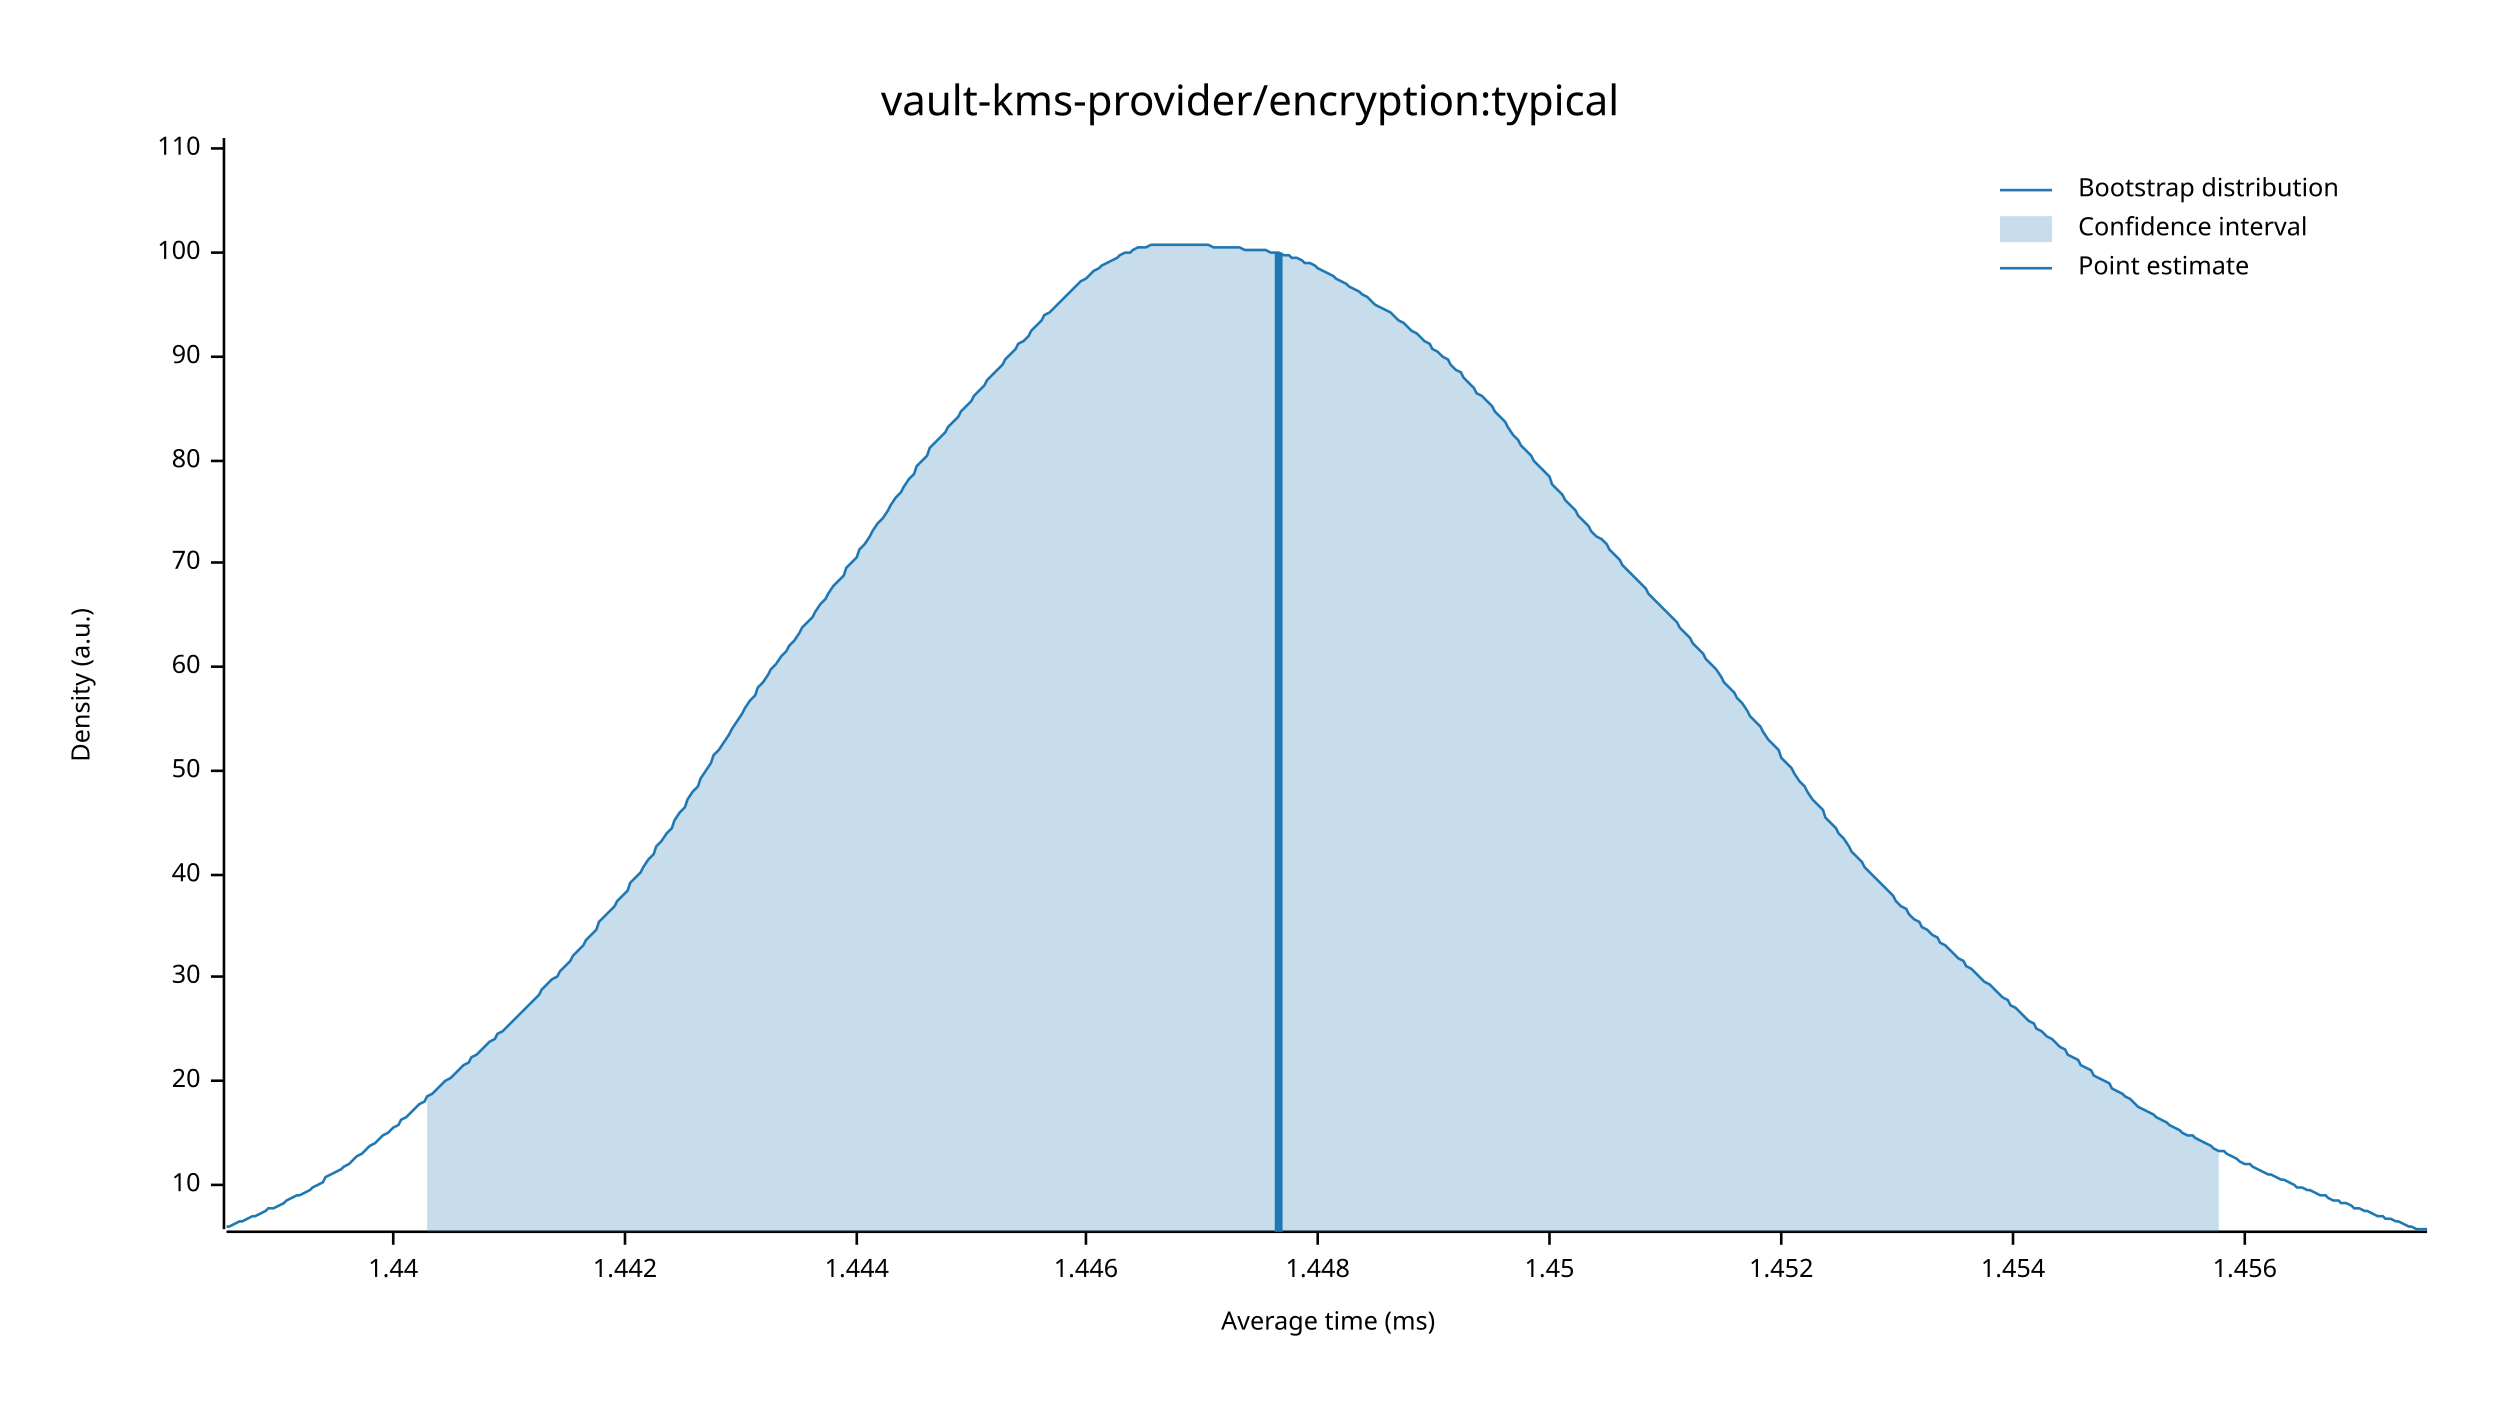
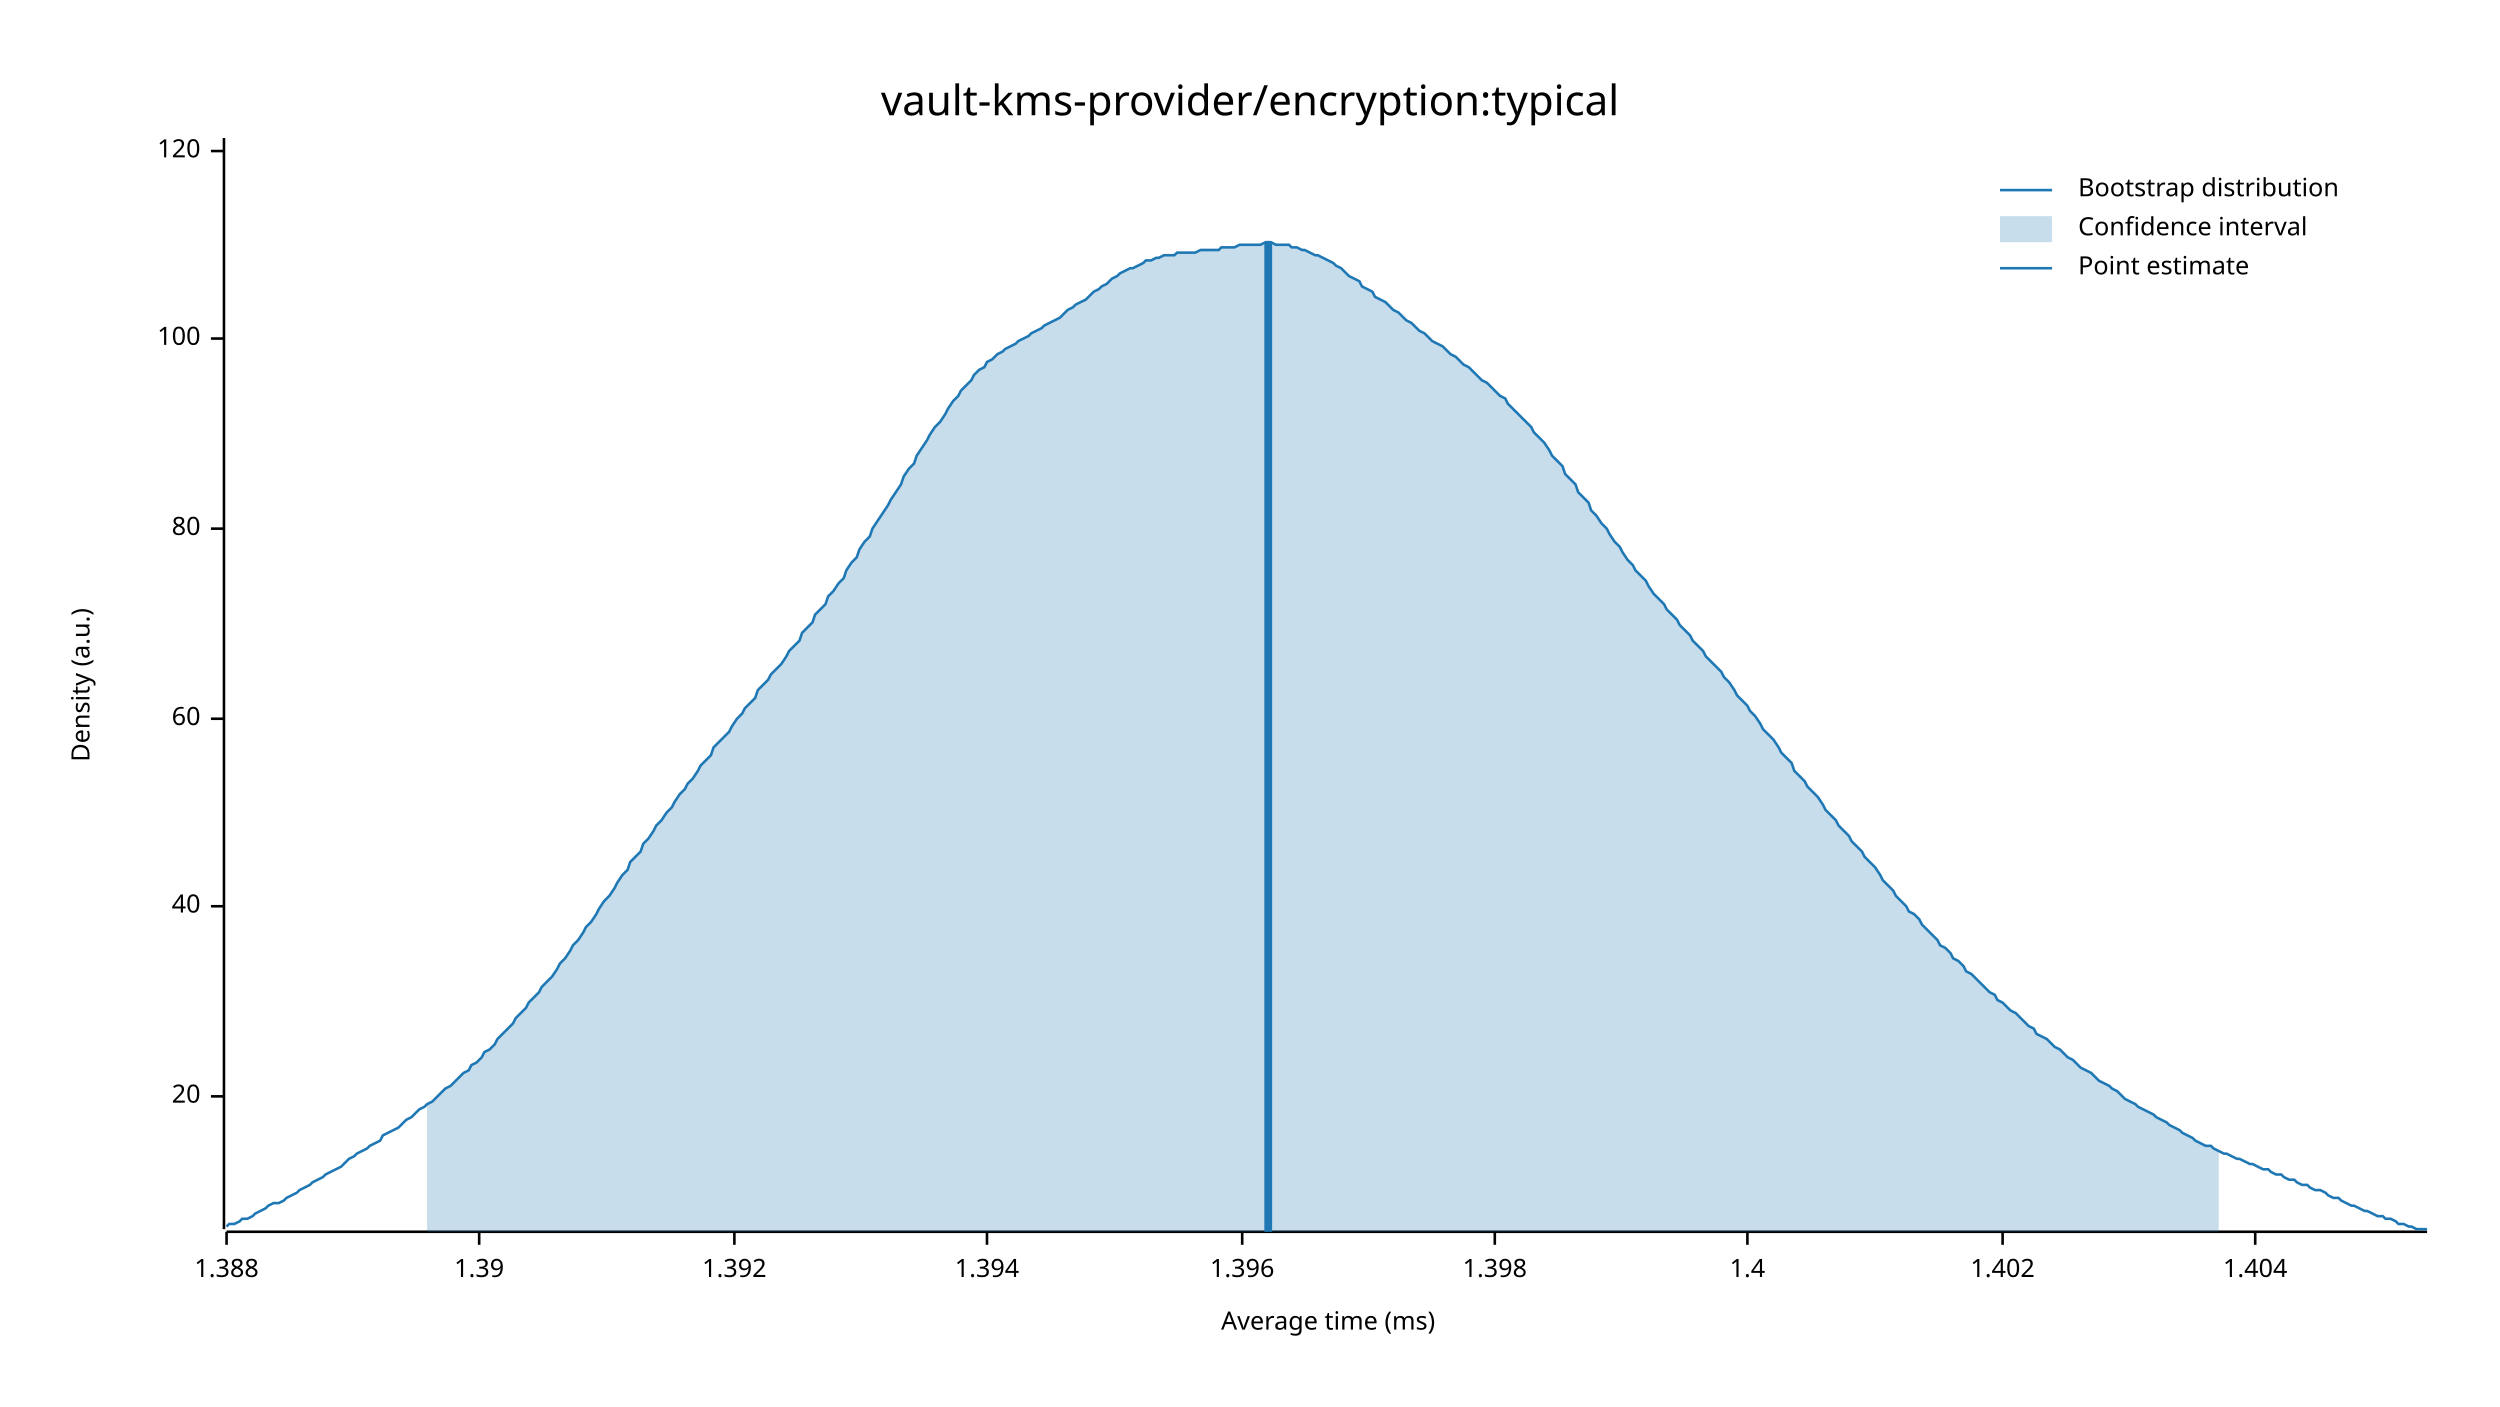
<svg xmlns="http://www.w3.org/2000/svg" width="960" height="540" viewBox="0 0 960 540">
  <text x="480" y="32" dy="0.76em" text-anchor="middle" font-family="sans-serif" font-size="16.129" opacity="1" fill="#000000">
vault-kms-provider/encryption:typical
</text>
  <text x="27" y="263" dy="0.76em" text-anchor="middle" font-family="sans-serif" font-size="9.677" opacity="1" fill="#000000" transform="rotate(270, 27, 263)">
Density (a.u.)
</text>
  <text x="510" y="513" dy="-0.5ex" text-anchor="middle" font-family="sans-serif" font-size="9.677" opacity="1" fill="#000000">
Average time (ms)
</text>
  <polyline fill="none" opacity="1" stroke="#000000" stroke-width="1" points="86,53 86,472 " />
-   <text x="77" y="455" dy="0.5ex" text-anchor="end" font-family="sans-serif" font-size="9.677" opacity="1" fill="#000000">
- 10
- </text>
-   <polyline fill="none" opacity="1" stroke="#000000" stroke-width="1" points="81,455 86,455 " />
-   <text x="77" y="415" dy="0.5ex" text-anchor="end" font-family="sans-serif" font-size="9.677" opacity="1" fill="#000000">
+   <text x="77" y="421" dy="0.5ex" text-anchor="end" font-family="sans-serif" font-size="9.677" opacity="1" fill="#000000">
20
</text>
-   <polyline fill="none" opacity="1" stroke="#000000" stroke-width="1" points="81,415 86,415 " />
-   <text x="77" y="375" dy="0.5ex" text-anchor="end" font-family="sans-serif" font-size="9.677" opacity="1" fill="#000000">
- 30
- </text>
-   <polyline fill="none" opacity="1" stroke="#000000" stroke-width="1" points="81,375 86,375 " />
-   <text x="77" y="336" dy="0.5ex" text-anchor="end" font-family="sans-serif" font-size="9.677" opacity="1" fill="#000000">
+   <polyline fill="none" opacity="1" stroke="#000000" stroke-width="1" points="81,421 86,421 " />
+   <text x="77" y="348" dy="0.5ex" text-anchor="end" font-family="sans-serif" font-size="9.677" opacity="1" fill="#000000">
40
</text>
-   <polyline fill="none" opacity="1" stroke="#000000" stroke-width="1" points="81,336 86,336 " />
-   <text x="77" y="296" dy="0.5ex" text-anchor="end" font-family="sans-serif" font-size="9.677" opacity="1" fill="#000000">
- 50
- </text>
-   <polyline fill="none" opacity="1" stroke="#000000" stroke-width="1" points="81,296 86,296 " />
-   <text x="77" y="256" dy="0.5ex" text-anchor="end" font-family="sans-serif" font-size="9.677" opacity="1" fill="#000000">
+   <polyline fill="none" opacity="1" stroke="#000000" stroke-width="1" points="81,348 86,348 " />
+   <text x="77" y="276" dy="0.5ex" text-anchor="end" font-family="sans-serif" font-size="9.677" opacity="1" fill="#000000">
60
</text>
-   <polyline fill="none" opacity="1" stroke="#000000" stroke-width="1" points="81,256 86,256 " />
-   <text x="77" y="216" dy="0.5ex" text-anchor="end" font-family="sans-serif" font-size="9.677" opacity="1" fill="#000000">
- 70
- </text>
-   <polyline fill="none" opacity="1" stroke="#000000" stroke-width="1" points="81,216 86,216 " />
-   <text x="77" y="177" dy="0.5ex" text-anchor="end" font-family="sans-serif" font-size="9.677" opacity="1" fill="#000000">
+   <polyline fill="none" opacity="1" stroke="#000000" stroke-width="1" points="81,276 86,276 " />
+   <text x="77" y="203" dy="0.5ex" text-anchor="end" font-family="sans-serif" font-size="9.677" opacity="1" fill="#000000">
80
</text>
-   <polyline fill="none" opacity="1" stroke="#000000" stroke-width="1" points="81,177 86,177 " />
-   <text x="77" y="137" dy="0.5ex" text-anchor="end" font-family="sans-serif" font-size="9.677" opacity="1" fill="#000000">
- 90
- </text>
-   <polyline fill="none" opacity="1" stroke="#000000" stroke-width="1" points="81,137 86,137 " />
-   <text x="77" y="97" dy="0.5ex" text-anchor="end" font-family="sans-serif" font-size="9.677" opacity="1" fill="#000000">
+   <polyline fill="none" opacity="1" stroke="#000000" stroke-width="1" points="81,203 86,203 " />
+   <text x="77" y="130" dy="0.5ex" text-anchor="end" font-family="sans-serif" font-size="9.677" opacity="1" fill="#000000">
100
</text>
-   <polyline fill="none" opacity="1" stroke="#000000" stroke-width="1" points="81,97 86,97 " />
-   <text x="77" y="57" dy="0.5ex" text-anchor="end" font-family="sans-serif" font-size="9.677" opacity="1" fill="#000000">
- 110
+   <polyline fill="none" opacity="1" stroke="#000000" stroke-width="1" points="81,130 86,130 " />
+   <text x="77" y="58" dy="0.5ex" text-anchor="end" font-family="sans-serif" font-size="9.677" opacity="1" fill="#000000">
+ 120
</text>
-   <polyline fill="none" opacity="1" stroke="#000000" stroke-width="1" points="81,57 86,57 " />
+   <polyline fill="none" opacity="1" stroke="#000000" stroke-width="1" points="81,58 86,58 " />
  <polyline fill="none" opacity="1" stroke="#000000" stroke-width="1" points="87,473 932,473 " />
-   <text x="151" y="483" dy="0.76em" text-anchor="middle" font-family="sans-serif" font-size="9.677" opacity="1" fill="#000000">
- 1.44
+   <text x="87" y="483" dy="0.76em" text-anchor="middle" font-family="sans-serif" font-size="9.677" opacity="1" fill="#000000">
+ 1.388
</text>
-   <polyline fill="none" opacity="1" stroke="#000000" stroke-width="1" points="151,473 151,478 " />
-   <text x="240" y="483" dy="0.76em" text-anchor="middle" font-family="sans-serif" font-size="9.677" opacity="1" fill="#000000">
- 1.442
+   <polyline fill="none" opacity="1" stroke="#000000" stroke-width="1" points="87,473 87,478 " />
+   <text x="184" y="483" dy="0.76em" text-anchor="middle" font-family="sans-serif" font-size="9.677" opacity="1" fill="#000000">
+ 1.39
</text>
-   <polyline fill="none" opacity="1" stroke="#000000" stroke-width="1" points="240,473 240,478 " />
-   <text x="329" y="483" dy="0.76em" text-anchor="middle" font-family="sans-serif" font-size="9.677" opacity="1" fill="#000000">
- 1.444
+   <polyline fill="none" opacity="1" stroke="#000000" stroke-width="1" points="184,473 184,478 " />
+   <text x="282" y="483" dy="0.76em" text-anchor="middle" font-family="sans-serif" font-size="9.677" opacity="1" fill="#000000">
+ 1.392
</text>
-   <polyline fill="none" opacity="1" stroke="#000000" stroke-width="1" points="329,473 329,478 " />
-   <text x="417" y="483" dy="0.76em" text-anchor="middle" font-family="sans-serif" font-size="9.677" opacity="1" fill="#000000">
- 1.446
+   <polyline fill="none" opacity="1" stroke="#000000" stroke-width="1" points="282,473 282,478 " />
+   <text x="379" y="483" dy="0.76em" text-anchor="middle" font-family="sans-serif" font-size="9.677" opacity="1" fill="#000000">
+ 1.394
</text>
-   <polyline fill="none" opacity="1" stroke="#000000" stroke-width="1" points="417,473 417,478 " />
-   <text x="506" y="483" dy="0.76em" text-anchor="middle" font-family="sans-serif" font-size="9.677" opacity="1" fill="#000000">
- 1.448
+   <polyline fill="none" opacity="1" stroke="#000000" stroke-width="1" points="379,473 379,478 " />
+   <text x="477" y="483" dy="0.76em" text-anchor="middle" font-family="sans-serif" font-size="9.677" opacity="1" fill="#000000">
+ 1.396
</text>
-   <polyline fill="none" opacity="1" stroke="#000000" stroke-width="1" points="506,473 506,478 " />
-   <text x="595" y="483" dy="0.76em" text-anchor="middle" font-family="sans-serif" font-size="9.677" opacity="1" fill="#000000">
- 1.45
+   <polyline fill="none" opacity="1" stroke="#000000" stroke-width="1" points="477,473 477,478 " />
+   <text x="574" y="483" dy="0.76em" text-anchor="middle" font-family="sans-serif" font-size="9.677" opacity="1" fill="#000000">
+ 1.398
</text>
-   <polyline fill="none" opacity="1" stroke="#000000" stroke-width="1" points="595,473 595,478 " />
-   <text x="684" y="483" dy="0.76em" text-anchor="middle" font-family="sans-serif" font-size="9.677" opacity="1" fill="#000000">
- 1.452
+   <polyline fill="none" opacity="1" stroke="#000000" stroke-width="1" points="574,473 574,478 " />
+   <text x="671" y="483" dy="0.76em" text-anchor="middle" font-family="sans-serif" font-size="9.677" opacity="1" fill="#000000">
+ 1.4
</text>
-   <polyline fill="none" opacity="1" stroke="#000000" stroke-width="1" points="684,473 684,478 " />
-   <text x="773" y="483" dy="0.76em" text-anchor="middle" font-family="sans-serif" font-size="9.677" opacity="1" fill="#000000">
- 1.454
+   <polyline fill="none" opacity="1" stroke="#000000" stroke-width="1" points="671,473 671,478 " />
+   <text x="769" y="483" dy="0.76em" text-anchor="middle" font-family="sans-serif" font-size="9.677" opacity="1" fill="#000000">
+ 1.402
</text>
-   <polyline fill="none" opacity="1" stroke="#000000" stroke-width="1" points="773,473 773,478 " />
-   <text x="862" y="483" dy="0.76em" text-anchor="middle" font-family="sans-serif" font-size="9.677" opacity="1" fill="#000000">
- 1.456
+   <polyline fill="none" opacity="1" stroke="#000000" stroke-width="1" points="769,473 769,478 " />
+   <text x="866" y="483" dy="0.76em" text-anchor="middle" font-family="sans-serif" font-size="9.677" opacity="1" fill="#000000">
+ 1.404
</text>
-   <polyline fill="none" opacity="1" stroke="#000000" stroke-width="1" points="862,473 862,478 " />
-   <polyline fill="none" opacity="1" stroke="#1F78B4" stroke-width="1" points="87,471 88,471 90,470 92,469 93,469 95,468 97,467 98,467 100,466 102,465 103,464 105,464 107,463 109,462 110,461 112,460 114,459 115,459 117,458 119,457 120,456 122,455 124,454 125,452 127,451 129,450 131,449 132,448 134,447 136,445 137,444 139,443 141,441 142,440 144,439 146,437 147,436 149,435 151,433 153,432 154,430 156,429 158,427 159,426 161,424 163,423 164,421 166,420 168,418 169,417 171,415 173,414 175,412 176,411 178,409 180,408 181,406 183,405 185,403 186,402 188,400 190,399 191,397 193,396 195,394 197,392 198,391 200,389 202,387 203,386 205,384 207,382 208,380 210,378 212,376 214,375 215,373 217,371 219,369 220,367 222,365 224,363 225,361 227,359 229,357 230,354 232,352 234,350 236,348 237,346 239,344 241,342 242,339 244,337 246,335 247,333 249,330 251,328 252,325 254,323 256,320 258,318 259,315 261,312 263,310 264,307 266,304 268,302 269,299 271,296 273,293 274,290 276,288 278,285 280,282 281,280 283,277 285,274 286,272 288,269 290,267 291,264 293,262 295,259 296,257 298,255 300,252 302,250 303,248 305,246 307,243 308,241 310,239 312,237 313,235 315,232 317,230 318,228 320,225 322,223 324,221 325,218 327,216 329,214 330,211 332,209 334,206 335,204 337,201 339,199 341,196 342,194 344,191 346,189 347,187 349,184 351,182 352,179 354,177 356,175 357,172 359,170 361,168 363,166 364,164 366,162 368,160 369,158 371,156 373,154 374,152 376,150 378,148 379,146 381,144 383,142 385,140 386,138 388,136 390,134 391,132 393,131 395,129 396,127 398,125 400,123 401,121 403,120 405,118 407,116 408,115 410,113 412,111 413,110 415,108 417,107 418,106 420,104 422,103 423,102 425,101 427,100 429,99 430,98 432,97 434,97 435,96 437,95 439,95 440,95 442,94 444,94 445,94 447,94 449,94 451,94 452,94 454,94 456,94 457,94 459,94 461,94 462,94 464,94 466,95 468,95 469,95 471,95 473,95 474,95 476,95 478,96 479,96 481,96 483,96 484,96 486,96 488,97 490,97 491,97 493,98 495,98 496,99 498,99 500,100 501,101 503,101 505,102 506,103 508,104 510,105 512,106 513,107 515,108 517,109 518,110 520,111 522,112 523,113 525,114 527,116 528,117 530,118 532,119 534,120 535,121 537,123 539,124 540,125 542,127 544,128 545,129 547,131 549,132 550,134 552,135 554,137 556,138 557,140 559,142 561,143 562,145 564,147 566,149 567,151 569,152 571,154 573,156 574,158 576,160 578,162 579,164 581,167 583,169 584,171 586,173 588,175 589,177 591,179 593,181 595,183 596,186 598,188 600,190 601,192 603,194 605,196 606,198 608,200 610,202 611,204 613,206 615,207 617,209 618,211 620,213 622,215 623,217 625,219 627,221 628,222 630,224 632,226 633,228 635,230 637,232 639,234 640,235 642,237 644,239 645,241 647,243 649,245 650,247 652,249 654,251 655,253 657,255 659,257 661,260 662,262 664,264 666,266 667,268 669,270 671,273 672,275 674,277 676,279 677,281 679,284 681,286 683,288 684,291 686,293 688,295 689,297 691,300 693,302 694,304 696,307 698,309 700,311 701,314 703,316 705,318 706,320 708,322 710,325 711,327 713,329 715,331 716,333 718,335 720,337 722,339 723,340 725,342 727,344 728,346 730,348 732,349 733,351 735,353 737,354 738,356 740,357 742,359 744,360 745,362 747,363 749,365 750,366 752,368 754,369 755,371 757,372 759,374 760,375 762,377 764,378 766,380 767,381 769,383 771,384 772,386 774,387 776,389 777,390 779,392 781,393 782,395 784,396 786,398 788,399 789,400 791,402 793,403 794,405 796,406 798,407 799,409 801,410 803,411 804,413 806,414 808,415 810,416 811,418 813,419 815,420 816,421 818,422 820,424 821,425 823,426 825,427 827,428 828,429 830,430 832,431 833,432 835,433 837,434 838,435 840,436 842,436 843,437 845,438 847,439 849,440 850,441 852,442 854,442 855,443 857,444 859,445 860,446 862,447 864,447 865,448 867,449 869,450 871,451 872,451 874,452 876,453 877,453 879,454 881,455 882,456 884,456 886,457 887,457 889,458 891,459 893,459 894,460 896,461 898,461 899,462 901,462 903,463 904,464 906,464 908,465 909,465 911,466 913,467 915,467 916,468 918,468 920,469 921,469 923,470 925,471 926,471 928,472 930,472 932,472 " />
-   <polygon opacity="0.25" fill="#1F78B4" points="164,421 166,420 168,418 169,417 171,415 173,414 175,412 176,411 178,409 180,408 181,406 183,405 185,403 186,402 188,400 190,399 191,397 193,396 195,394 197,392 198,391 200,389 202,387 203,386 205,384 207,382 208,380 210,378 212,376 214,375 215,373 217,371 219,369 220,367 222,365 224,363 225,361 227,359 229,357 230,354 232,352 234,350 236,348 237,346 239,344 241,342 242,339 244,337 246,335 247,333 249,330 251,328 252,325 254,323 256,320 258,318 259,315 261,312 263,310 264,307 266,304 268,302 269,299 271,296 273,293 274,290 276,288 278,285 280,282 281,280 283,277 285,274 286,272 288,269 290,267 291,264 293,262 295,259 296,257 298,255 300,252 302,250 303,248 305,246 307,243 308,241 310,239 312,237 313,235 315,232 317,230 318,228 320,225 322,223 324,221 325,218 327,216 329,214 330,211 332,209 334,206 335,204 337,201 339,199 341,196 342,194 344,191 346,189 347,187 349,184 351,182 352,179 354,177 356,175 357,172 359,170 361,168 363,166 364,164 366,162 368,160 369,158 371,156 373,154 374,152 376,150 378,148 379,146 381,144 383,142 385,140 386,138 388,136 390,134 391,132 393,131 395,129 396,127 398,125 400,123 401,121 403,120 405,118 407,116 408,115 410,113 412,111 413,110 415,108 417,107 418,106 420,104 422,103 423,102 425,101 427,100 429,99 430,98 432,97 434,97 435,96 437,95 439,95 440,95 442,94 444,94 445,94 447,94 449,94 451,94 452,94 454,94 456,94 457,94 459,94 461,94 462,94 464,94 466,95 468,95 469,95 471,95 473,95 474,95 476,95 478,96 479,96 481,96 483,96 484,96 486,96 488,97 490,97 491,97 493,98 495,98 496,99 498,99 500,100 501,101 503,101 505,102 506,103 508,104 510,105 512,106 513,107 515,108 517,109 518,110 520,111 522,112 523,113 525,114 527,116 528,117 530,118 532,119 534,120 535,121 537,123 539,124 540,125 542,127 544,128 545,129 547,131 549,132 550,134 552,135 554,137 556,138 557,140 559,142 561,143 562,145 564,147 566,149 567,151 569,152 571,154 573,156 574,158 576,160 578,162 579,164 581,167 583,169 584,171 586,173 588,175 589,177 591,179 593,181 595,183 596,186 598,188 600,190 601,192 603,194 605,196 606,198 608,200 610,202 611,204 613,206 615,207 617,209 618,211 620,213 622,215 623,217 625,219 627,221 628,222 630,224 632,226 633,228 635,230 637,232 639,234 640,235 642,237 644,239 645,241 647,243 649,245 650,247 652,249 654,251 655,253 657,255 659,257 661,260 662,262 664,264 666,266 667,268 669,270 671,273 672,275 674,277 676,279 677,281 679,284 681,286 683,288 684,291 686,293 688,295 689,297 691,300 693,302 694,304 696,307 698,309 700,311 701,314 703,316 705,318 706,320 708,322 710,325 711,327 713,329 715,331 716,333 718,335 720,337 722,339 723,340 725,342 727,344 728,346 730,348 732,349 733,351 735,353 737,354 738,356 740,357 742,359 744,360 745,362 747,363 749,365 750,366 752,368 754,369 755,371 757,372 759,374 760,375 762,377 764,378 766,380 767,381 769,383 771,384 772,386 774,387 776,389 777,390 779,392 781,393 782,395 784,396 786,398 788,399 789,400 791,402 793,403 794,405 796,406 798,407 799,409 801,410 803,411 804,413 806,414 808,415 810,416 811,418 813,419 815,420 816,421 818,422 820,424 821,425 823,426 825,427 827,428 828,429 830,430 832,431 833,432 835,433 837,434 838,435 840,436 842,436 843,437 845,438 847,439 849,440 850,441 852,442 852,473 164,473 " />
-   <polyline fill="none" opacity="1" stroke="#1F78B4" stroke-width="3" points="491,473 491,97 " />
+   <polyline fill="none" opacity="1" stroke="#000000" stroke-width="1" points="866,473 866,478 " />
+   <polyline fill="none" opacity="1" stroke="#1F78B4" stroke-width="1" points="87,471 88,470 90,470 92,469 93,468 95,468 97,467 98,466 100,465 102,464 103,463 105,462 107,462 109,461 110,460 112,459 114,458 115,457 117,456 119,455 120,454 122,453 124,452 125,451 127,450 129,449 131,448 132,447 134,445 136,444 137,443 139,442 141,441 142,440 144,439 146,438 147,436 149,435 151,434 153,433 154,432 156,430 158,429 159,428 161,426 163,425 164,424 166,423 168,421 169,420 171,418 173,417 175,415 176,414 178,412 180,411 181,409 183,408 185,406 186,404 188,403 190,401 191,399 193,397 195,395 197,393 198,391 200,389 202,387 203,385 205,383 207,381 208,379 210,377 212,375 214,372 215,370 217,368 219,365 220,363 222,361 224,358 225,356 227,354 229,351 230,349 232,346 234,344 236,341 237,339 239,336 241,334 242,331 244,329 246,327 247,324 249,322 251,319 252,317 254,315 256,312 258,310 259,308 261,305 263,303 264,301 266,299 268,296 269,294 271,292 273,290 274,287 276,285 278,283 280,281 281,279 283,276 285,274 286,272 288,270 290,268 291,265 293,263 295,261 296,259 298,257 300,255 302,252 303,250 305,248 307,246 308,243 310,241 312,239 313,236 315,234 317,232 318,229 320,227 322,224 324,222 325,219 327,216 329,214 330,211 332,208 334,206 335,203 337,200 339,197 341,194 342,192 344,189 346,186 347,183 349,180 351,178 352,175 354,172 356,169 357,167 359,164 361,162 363,159 364,157 366,154 368,152 369,150 371,148 373,146 374,144 376,142 378,141 379,139 381,138 383,136 385,135 386,134 388,133 390,132 391,131 393,130 395,129 396,128 398,127 400,126 401,125 403,124 405,123 407,122 408,121 410,119 412,118 413,117 415,116 417,115 418,114 420,112 422,111 423,110 425,109 427,107 429,106 430,105 432,104 434,103 435,103 437,102 439,101 440,100 442,100 444,99 445,99 447,98 449,98 451,98 452,97 454,97 456,97 457,97 459,97 461,96 462,96 464,96 466,96 468,96 469,95 471,95 473,95 474,95 476,94 478,94 479,94 481,94 483,94 484,94 486,93 488,93 490,94 491,94 493,94 495,94 496,95 498,95 500,96 501,96 503,97 505,98 506,98 508,99 510,100 512,101 513,102 515,103 517,105 518,106 520,107 522,108 523,110 525,111 527,112 528,114 530,115 532,116 534,118 535,119 537,120 539,122 540,123 542,124 544,126 545,127 547,128 549,130 550,131 552,132 554,133 556,135 557,136 559,137 561,139 562,140 564,141 566,143 567,144 569,146 571,147 573,149 574,150 576,152 578,153 579,155 581,157 583,159 584,160 586,162 588,164 589,166 591,168 593,170 595,173 596,175 598,177 600,179 601,182 603,184 605,186 606,189 608,191 610,193 611,196 613,198 615,201 617,203 618,205 620,208 622,210 623,212 625,215 627,217 628,219 630,221 632,223 633,225 635,228 637,230 639,232 640,234 642,236 644,238 645,240 647,242 649,244 650,246 652,248 654,250 655,252 657,254 659,256 661,258 662,260 664,262 666,265 667,267 669,269 671,271 672,273 674,275 676,278 677,280 679,282 681,284 683,287 684,289 686,291 688,293 689,296 691,298 693,300 694,302 696,304 698,306 700,309 701,311 703,313 705,315 706,317 708,319 710,321 711,323 713,325 715,327 716,329 718,331 720,333 722,336 723,338 725,340 727,342 728,344 730,346 732,348 733,350 735,351 737,353 738,355 740,357 742,359 744,361 745,363 747,364 749,366 750,368 752,369 754,371 755,373 757,374 759,376 760,377 762,379 764,381 766,382 767,384 769,385 771,387 772,388 774,389 776,391 777,392 779,394 781,395 782,397 784,398 786,399 788,401 789,402 791,403 793,405 794,406 796,407 798,409 799,410 801,411 803,412 804,413 806,415 808,416 810,417 811,418 813,419 815,421 816,422 818,423 820,424 821,425 823,426 825,427 827,428 828,429 830,430 832,431 833,432 835,433 837,434 838,435 840,436 842,437 843,438 845,439 847,440 849,440 850,441 852,442 854,443 855,443 857,444 859,445 860,445 862,446 864,447 865,447 867,448 869,449 871,449 872,450 874,451 876,451 877,452 879,453 881,453 882,454 884,455 886,455 887,456 889,457 891,457 893,458 894,459 896,460 898,460 899,461 901,462 903,463 904,463 906,464 908,465 909,465 911,466 913,467 915,467 916,468 918,468 920,469 921,470 923,470 925,471 926,471 928,472 930,472 932,472 " />
+   <polygon opacity="0.25" fill="#1F78B4" points="164,424 166,423 168,421 169,420 171,418 173,417 175,415 176,414 178,412 180,411 181,409 183,408 185,406 186,404 188,403 190,401 191,399 193,397 195,395 197,393 198,391 200,389 202,387 203,385 205,383 207,381 208,379 210,377 212,375 214,372 215,370 217,368 219,365 220,363 222,361 224,358 225,356 227,354 229,351 230,349 232,346 234,344 236,341 237,339 239,336 241,334 242,331 244,329 246,327 247,324 249,322 251,319 252,317 254,315 256,312 258,310 259,308 261,305 263,303 264,301 266,299 268,296 269,294 271,292 273,290 274,287 276,285 278,283 280,281 281,279 283,276 285,274 286,272 288,270 290,268 291,265 293,263 295,261 296,259 298,257 300,255 302,252 303,250 305,248 307,246 308,243 310,241 312,239 313,236 315,234 317,232 318,229 320,227 322,224 324,222 325,219 327,216 329,214 330,211 332,208 334,206 335,203 337,200 339,197 341,194 342,192 344,189 346,186 347,183 349,180 351,178 352,175 354,172 356,169 357,167 359,164 361,162 363,159 364,157 366,154 368,152 369,150 371,148 373,146 374,144 376,142 378,141 379,139 381,138 383,136 385,135 386,134 388,133 390,132 391,131 393,130 395,129 396,128 398,127 400,126 401,125 403,124 405,123 407,122 408,121 410,119 412,118 413,117 415,116 417,115 418,114 420,112 422,111 423,110 425,109 427,107 429,106 430,105 432,104 434,103 435,103 437,102 439,101 440,100 442,100 444,99 445,99 447,98 449,98 451,98 452,97 454,97 456,97 457,97 459,97 461,96 462,96 464,96 466,96 468,96 469,95 471,95 473,95 474,95 476,94 478,94 479,94 481,94 483,94 484,94 486,93 488,93 490,94 491,94 493,94 495,94 496,95 498,95 500,96 501,96 503,97 505,98 506,98 508,99 510,100 512,101 513,102 515,103 517,105 518,106 520,107 522,108 523,110 525,111 527,112 528,114 530,115 532,116 534,118 535,119 537,120 539,122 540,123 542,124 544,126 545,127 547,128 549,130 550,131 552,132 554,133 556,135 557,136 559,137 561,139 562,140 564,141 566,143 567,144 569,146 571,147 573,149 574,150 576,152 578,153 579,155 581,157 583,159 584,160 586,162 588,164 589,166 591,168 593,170 595,173 596,175 598,177 600,179 601,182 603,184 605,186 606,189 608,191 610,193 611,196 613,198 615,201 617,203 618,205 620,208 622,210 623,212 625,215 627,217 628,219 630,221 632,223 633,225 635,228 637,230 639,232 640,234 642,236 644,238 645,240 647,242 649,244 650,246 652,248 654,250 655,252 657,254 659,256 661,258 662,260 664,262 666,265 667,267 669,269 671,271 672,273 674,275 676,278 677,280 679,282 681,284 683,287 684,289 686,291 688,293 689,296 691,298 693,300 694,302 696,304 698,306 700,309 701,311 703,313 705,315 706,317 708,319 710,321 711,323 713,325 715,327 716,329 718,331 720,333 722,336 723,338 725,340 727,342 728,344 730,346 732,348 733,350 735,351 737,353 738,355 740,357 742,359 744,361 745,363 747,364 749,366 750,368 752,369 754,371 755,373 757,374 759,376 760,377 762,379 764,381 766,382 767,384 769,385 771,387 772,388 774,389 776,391 777,392 779,394 781,395 782,397 784,398 786,399 788,401 789,402 791,403 793,405 794,406 796,407 798,409 799,410 801,411 803,412 804,413 806,415 808,416 810,417 811,418 813,419 815,421 816,422 818,423 820,424 821,425 823,426 825,427 827,428 828,429 830,430 832,431 833,432 835,433 837,434 838,435 840,436 842,437 843,438 845,439 847,440 849,440 850,441 852,442 852,473 164,473 " />
+   <polyline fill="none" opacity="1" stroke="#1F78B4" stroke-width="3" points="487,473 487,93 " />
  <text x="798" y="68" dy="0.76em" text-anchor="start" font-family="sans-serif" font-size="9.677" opacity="1" fill="#000000">
Bootstrap distribution
</text>
  <text x="798" y="83" dy="0.76em" text-anchor="start" font-family="sans-serif" font-size="9.677" opacity="1" fill="#000000">
Confidence interval
</text>
  <text x="798" y="98" dy="0.76em" text-anchor="start" font-family="sans-serif" font-size="9.677" opacity="1" fill="#000000">
Point estimate
</text>
  <polyline fill="none" opacity="1" stroke="#1F78B4" stroke-width="1" points="768,73 788,73 " />
  <rect x="768" y="83" width="20" height="10" opacity="0.25" fill="#1F78B4" stroke="none" />
  <polyline fill="none" opacity="1" stroke="#1F78B4" stroke-width="1" points="768,103 788,103 " />
</svg>
